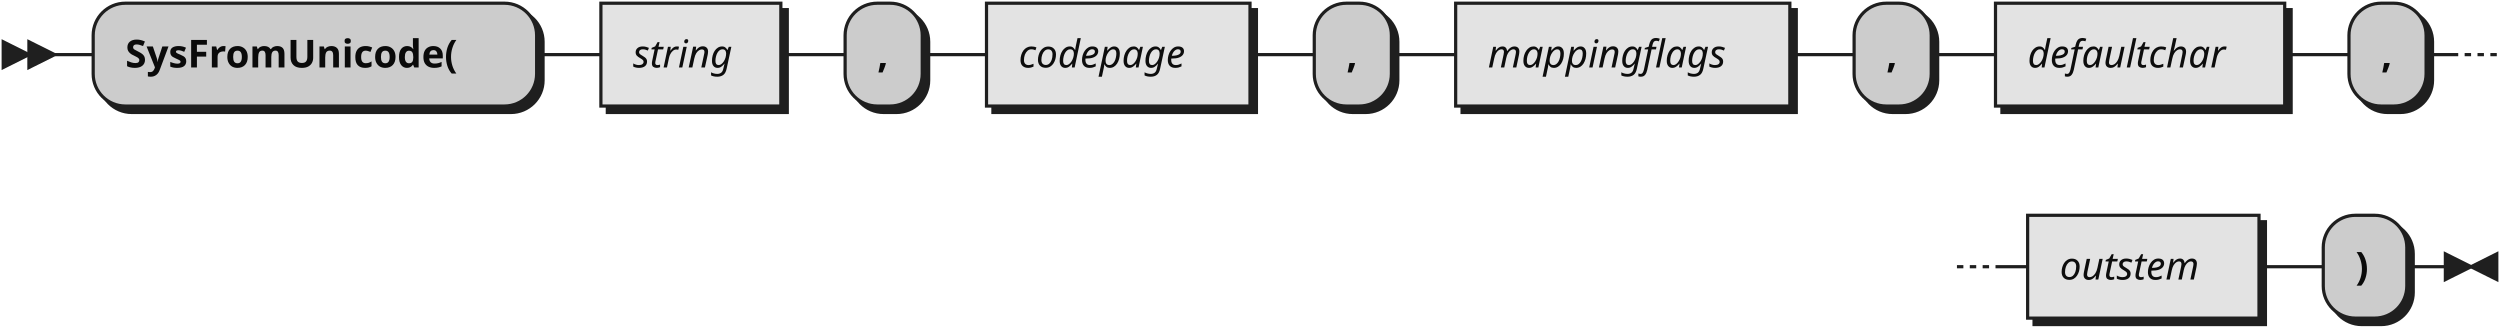
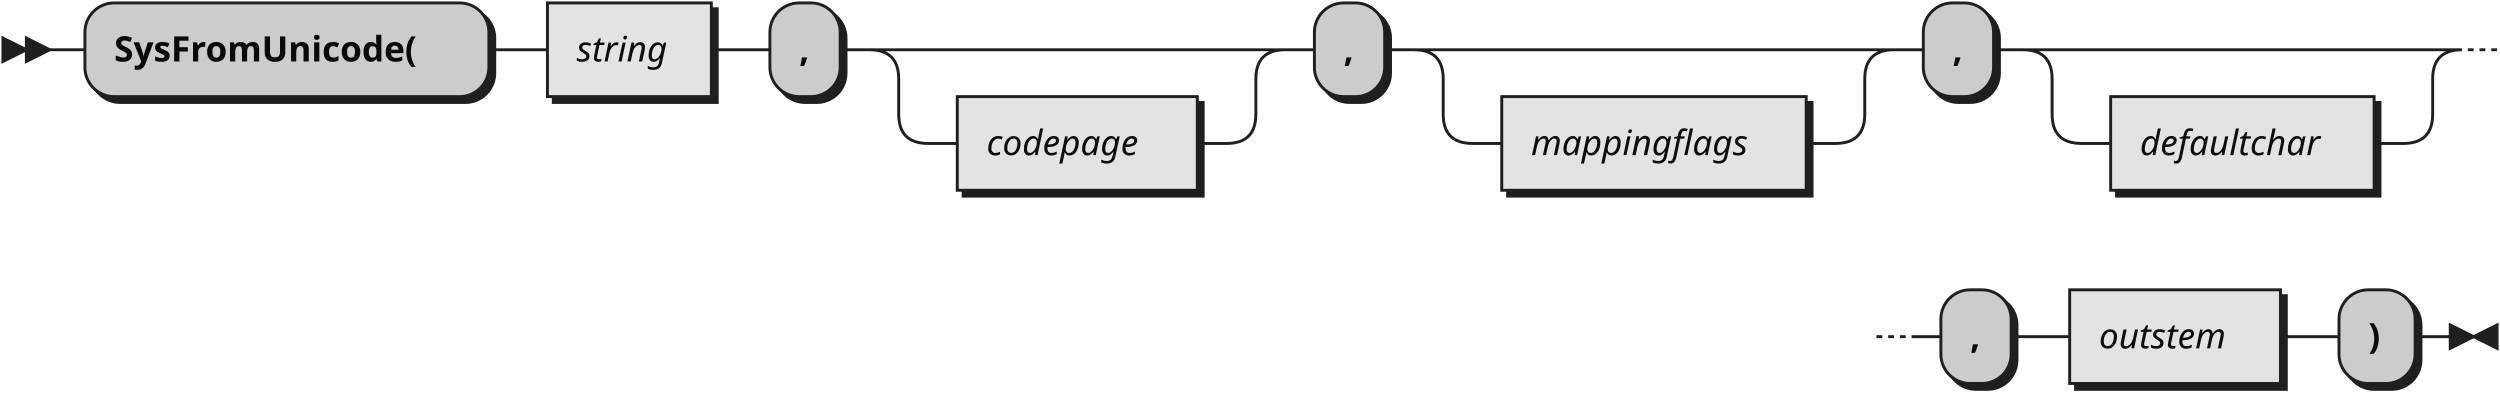
- <svg xmlns="http://www.w3.org/2000/svg" width="778" height="102">
+ <svg xmlns="http://www.w3.org/2000/svg" width="854" height="134">
  <defs>
    <style type="text/css">
               @namespace "http://www.w3.org/2000/svg";
               .line                 {fill: none; stroke: #1F1F1F;}
               .bold-line            {stroke: #0A0A0A; shape-rendering: crispEdges; stroke-width:
               2; }
               .thin-line            {stroke: #0F0F0F; shape-rendering: crispEdges}
               .filled               {fill: #1F1F1F; stroke: none;}
               text.terminal         {font-family: Verdana, Sans-serif;
               font-size: 12px;
               fill: #0A0A0A;
               font-weight: bold;
               }
               text.nonterminal      {font-family: Verdana, Sans-serif; font-style: italic;
               font-size: 12px;
               fill: #0D0D0D;
               }
               text.regexp           {font-family: Verdana, Sans-serif;
               font-size: 12px;
               fill: #0F0F0F;
               }
               rect, circle, polygon {fill: #1F1F1F; stroke: #1F1F1F;}
               rect.terminal         {fill: #CCCCCC; stroke: #1F1F1F;}
               rect.nonterminal      {fill: #E3E3E3; stroke: #1F1F1F;}
               rect.text             {fill: none; stroke: none;}    
               polygon.regexp        {fill: #EFEFEF; stroke: #1F1F1F;}
               
            </style>
  </defs>
  <polygon points="9 17 1 13 1 21" />
  <polygon points="17 17 9 13 9 21" />
  <rect x="31" y="3" width="138" height="32" rx="10" />
  <rect x="29" y="1" width="138" height="32" class="terminal" rx="10" />
  <text class="terminal" x="39" y="21">SysFromUnicode(</text>
  <rect x="189" y="3" width="56" height="32" />
  <rect x="187" y="1" width="56" height="32" class="nonterminal" />
  <text class="nonterminal" x="197" y="21">string</text>
  <rect x="265" y="3" width="24" height="32" rx="10" />
  <rect x="263" y="1" width="24" height="32" class="terminal" rx="10" />
  <text class="terminal" x="273" y="21">,</text>
-   <rect x="309" y="3" width="82" height="32" />
-   <rect x="307" y="1" width="82" height="32" class="nonterminal" />
-   <text class="nonterminal" x="317" y="21">codepage</text>
-   <rect x="411" y="3" width="24" height="32" rx="10" />
-   <rect x="409" y="1" width="24" height="32" class="terminal" rx="10" />
-   <text class="terminal" x="419" y="21">,</text>
-   <rect x="455" y="3" width="104" height="32" />
-   <rect x="453" y="1" width="104" height="32" class="nonterminal" />
-   <text class="nonterminal" x="463" y="21">mappingflags</text>
-   <rect x="579" y="3" width="24" height="32" rx="10" />
-   <rect x="577" y="1" width="24" height="32" class="terminal" rx="10" />
-   <text class="terminal" x="587" y="21">,</text>
-   <rect x="623" y="3" width="90" height="32" />
-   <rect x="621" y="1" width="90" height="32" class="nonterminal" />
-   <text class="nonterminal" x="631" y="21">defaultchar</text>
-   <rect x="733" y="3" width="24" height="32" rx="10" />
-   <rect x="731" y="1" width="24" height="32" class="terminal" rx="10" />
-   <text class="terminal" x="741" y="21">,</text>
-   <rect x="633" y="69" width="72" height="32" />
-   <rect x="631" y="67" width="72" height="32" class="nonterminal" />
-   <text class="nonterminal" x="641" y="87">outstem</text>
-   <rect x="725" y="69" width="26" height="32" rx="10" />
-   <rect x="723" y="67" width="26" height="32" class="terminal" rx="10" />
-   <text class="terminal" x="733" y="87">)</text>
-   <path class="line" d="m17 17 h2 m0 0 h10 m138 0 h10 m0 0 h10 m56 0 h10 m0 0 h10 m24 0 h10 m0 0 h10 m82 0 h10 m0 0 h10 m24 0 h10 m0 0 h10 m104 0 h10 m0 0 h10 m24 0 h10 m0 0 h10 m90 0 h10 m0 0 h10 m24 0 h10 m2 0 l2 0 m2 0 l2 0 m2 0 l2 0 m-168 66 l2 0 m2 0 l2 0 m2 0 l2 0 m2 0 h10 m72 0 h10 m0 0 h10 m26 0 h10 m3 0 h-3" />
-   <polygon points="769 83 777 79 777 87" />
-   <polygon points="769 83 761 79 761 87" />
+   <rect x="329" y="35" width="82" height="32" />
+   <rect x="327" y="33" width="82" height="32" class="nonterminal" />
+   <text class="nonterminal" x="337" y="53">codepage</text>
+   <rect x="451" y="3" width="24" height="32" rx="10" />
+   <rect x="449" y="1" width="24" height="32" class="terminal" rx="10" />
+   <text class="terminal" x="459" y="21">,</text>
+   <rect x="515" y="35" width="104" height="32" />
+   <rect x="513" y="33" width="104" height="32" class="nonterminal" />
+   <text class="nonterminal" x="523" y="53">mappingflags</text>
+   <rect x="659" y="3" width="24" height="32" rx="10" />
+   <rect x="657" y="1" width="24" height="32" class="terminal" rx="10" />
+   <text class="terminal" x="667" y="21">,</text>
+   <rect x="723" y="35" width="90" height="32" />
+   <rect x="721" y="33" width="90" height="32" class="nonterminal" />
+   <text class="nonterminal" x="731" y="53">defaultchar</text>
+   <rect x="665" y="101" width="24" height="32" rx="10" />
+   <rect x="663" y="99" width="24" height="32" class="terminal" rx="10" />
+   <text class="terminal" x="673" y="119">,</text>
+   <rect x="709" y="101" width="72" height="32" />
+   <rect x="707" y="99" width="72" height="32" class="nonterminal" />
+   <text class="nonterminal" x="717" y="119">outstem</text>
+   <rect x="801" y="101" width="26" height="32" rx="10" />
+   <rect x="799" y="99" width="26" height="32" class="terminal" rx="10" />
+   <text class="terminal" x="809" y="119">)</text>
+   <path class="line" d="m17 17 h2 m0 0 h10 m138 0 h10 m0 0 h10 m56 0 h10 m0 0 h10 m24 0 h10 m20 0 h10 m0 0 h92 m-122 0 h20 m102 0 h20 m-142 0 q10 0 10 10 m122 0 q0 -10 10 -10 m-132 10 v12 m122 0 v-12 m-122 12 q0 10 10 10 m102 0 q10 0 10 -10 m-112 10 h10 m82 0 h10 m20 -32 h10 m24 0 h10 m20 0 h10 m0 0 h114 m-144 0 h20 m124 0 h20 m-164 0 q10 0 10 10 m144 0 q0 -10 10 -10 m-154 10 v12 m144 0 v-12 m-144 12 q0 10 10 10 m124 0 q10 0 10 -10 m-134 10 h10 m104 0 h10 m20 -32 h10 m24 0 h10 m20 0 h10 m0 0 h100 m-130 0 h20 m110 0 h20 m-150 0 q10 0 10 10 m130 0 q0 -10 10 -10 m-140 10 v12 m130 0 v-12 m-130 12 q0 10 10 10 m110 0 q10 0 10 -10 m-120 10 h10 m90 0 h10 m22 -32 l2 0 m2 0 l2 0 m2 0 l2 0 m-212 98 l2 0 m2 0 l2 0 m2 0 l2 0 m2 0 h10 m24 0 h10 m0 0 h10 m72 0 h10 m0 0 h10 m26 0 h10 m3 0 h-3" />
+   <polygon points="845 115 853 111 853 119" />
+   <polygon points="845 115 837 111 837 119" />
</svg>
